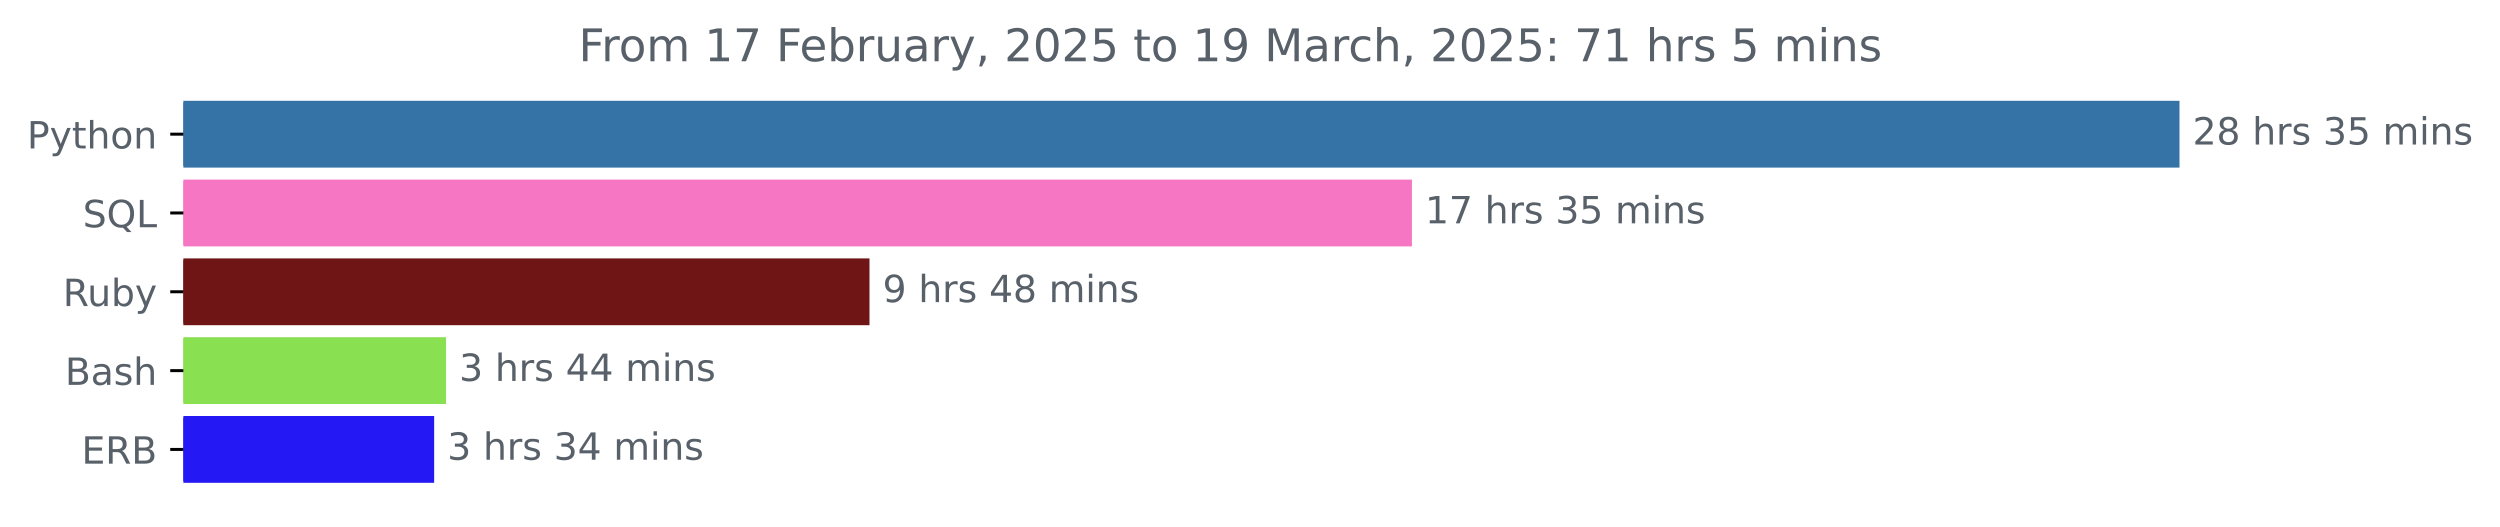
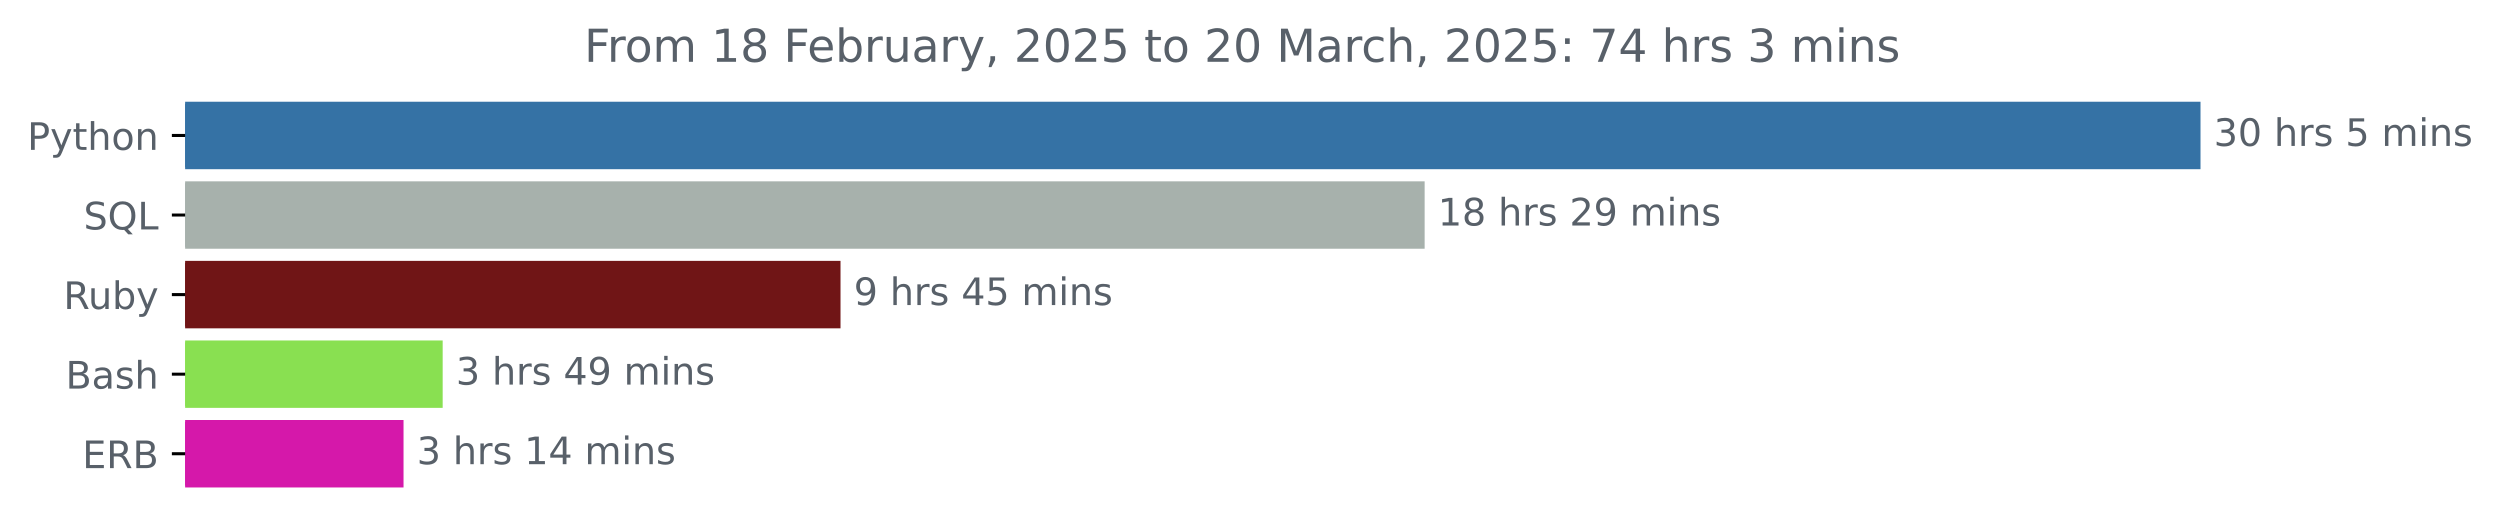
- <svg xmlns="http://www.w3.org/2000/svg" xmlns:xlink="http://www.w3.org/1999/xlink" width="666.199pt" height="140.398pt" viewBox="0 0 666.199 140.398" version="1.1">
+ <svg xmlns="http://www.w3.org/2000/svg" xmlns:xlink="http://www.w3.org/1999/xlink" width="659.836pt" height="140.398pt" viewBox="0 0 659.836 140.398" version="1.1">
  <defs>
    <style type="text/css">*{stroke-linejoin: round; stroke-linecap: butt}</style>
  </defs>
  <g id="figure_1">
    <g id="patch_1">
-       <path d="M 0 140.398  L 666.199 140.398  L 666.199 0  L 0 0  L 0 140.398  z " style="fill: none" />
+       <path d="M 0 140.398  L 659.836 140.398  L 659.836 0  L 0 0  L 0 140.398  z " style="fill: none" />
    </g>
    <g id="axes_1">
      <g id="patch_2">
-         <path d="M 48.862 27.358  L 580.291 27.358  L 580.291 44.158  L 48.862 44.158  z " clip-path="url(#p4d534accfb)" style="fill: #3572a5; stroke: #3572a5; stroke-linejoin: miter" />
+         <path d="M 48.862 27.358  L 580.291 27.358  L 580.291 44.158  L 48.862 44.158  z " clip-path="url(#pcce8e74b78)" style="fill: #3572a5; stroke: #3572a5; stroke-linejoin: miter" />
      </g>
      <g id="patch_3">
-         <path d="M 48.862 48.358  L 375.753 48.358  L 375.753 65.158  L 48.862 65.158  z " clip-path="url(#p4d534accfb)" style="fill: #f776c3; stroke: #f776c3; stroke-linejoin: miter" />
+         <path d="M 48.862 48.358  L 375.513 48.358  L 375.513 65.158  L 48.862 65.158  z " clip-path="url(#pcce8e74b78)" style="fill: #a7b1ac; stroke: #a7b1ac; stroke-linejoin: miter" />
      </g>
      <g id="patch_4">
-         <path d="M 48.862 69.358  L 231.202 69.358  L 231.202 86.158  L 48.862 86.158  z " clip-path="url(#p4d534accfb)" style="fill: #701516; stroke: #701516; stroke-linejoin: miter" />
+         <path d="M 48.862 69.358  L 221.341 69.358  L 221.341 86.158  L 48.862 86.158  z " clip-path="url(#pcce8e74b78)" style="fill: #701516; stroke: #701516; stroke-linejoin: miter" />
      </g>
      <g id="patch_5">
-         <path d="M 48.862 90.358  L 118.363 90.358  L 118.363 107.158  L 48.862 107.158  z " clip-path="url(#p4d534accfb)" style="fill: #89e051; stroke: #89e051; stroke-linejoin: miter" />
+         <path d="M 48.862 90.358  L 116.337 90.358  L 116.337 107.158  L 48.862 107.158  z " clip-path="url(#pcce8e74b78)" style="fill: #89e051; stroke: #89e051; stroke-linejoin: miter" />
      </g>
      <g id="patch_6">
-         <path d="M 48.862 111.358  L 115.192 111.358  L 115.192 128.158  L 48.862 128.158  z " clip-path="url(#p4d534accfb)" style="fill: #2418f4; stroke: #2418f4; stroke-linejoin: miter" />
+         <path d="M 48.862 111.358  L 106.007 111.358  L 106.007 128.158  L 48.862 128.158  z " clip-path="url(#pcce8e74b78)" style="fill: #d518aa; stroke: #d518aa; stroke-linejoin: miter" />
      </g>
      <g id="matplotlib.axis_1" />
      <g id="matplotlib.axis_2">
        <g id="ytick_1">
          <g id="line2d_1">
            <defs>
-               <path id="m0fdc1e078c" d="M 0 0  L -3.5 0  " style="stroke: #000000; stroke-width: 0.8" />
+               <path id="m9d314a49cc" d="M 0 0  L -3.5 0  " style="stroke: #000000; stroke-width: 0.8" />
            </defs>
            <g>
-               <use xlink:href="#m0fdc1e078c" x="48.862" y="35.758" style="stroke: #000000; stroke-width: 0.8" />
+               <use xlink:href="#m9d314a49cc" x="48.862" y="35.758" style="stroke: #000000; stroke-width: 0.8" />
            </g>
          </g>
          <g id="text_1">
            <g style="fill: #586069" transform="translate(7.2 39.55734) scale(0.1 -0.1)">
              <defs>
                <path id="DejaVuSans-50" d="M 1259 4147  L 1259 2394  L 2053 2394  Q 2494 2394 2734 2622  Q 2975 2850 2975 3272  Q 2975 3691 2734 3919  Q 2494 4147 2053 4147  L 1259 4147  z M 628 4666  L 2053 4666  Q 2838 4666 3239 4311  Q 3641 3956 3641 3272  Q 3641 2581 3239 2228  Q 2838 1875 2053 1875  L 1259 1875  L 1259 0  L 628 0  L 628 4666  z " transform="scale(0.015625)" />
                <path id="DejaVuSans-79" d="M 2059 -325  Q 1816 -950 1584 -1140  Q 1353 -1331 966 -1331  L 506 -1331  L 506 -850  L 844 -850  Q 1081 -850 1212 -737  Q 1344 -625 1503 -206  L 1606 56  L 191 3500  L 800 3500  L 1894 763  L 2988 3500  L 3597 3500  L 2059 -325  z " transform="scale(0.015625)" />
                <path id="DejaVuSans-74" d="M 1172 4494  L 1172 3500  L 2356 3500  L 2356 3053  L 1172 3053  L 1172 1153  Q 1172 725 1289 603  Q 1406 481 1766 481  L 2356 481  L 2356 0  L 1766 0  Q 1100 0 847 248  Q 594 497 594 1153  L 594 3053  L 172 3053  L 172 3500  L 594 3500  L 594 4494  L 1172 4494  z " transform="scale(0.015625)" />
                <path id="DejaVuSans-68" d="M 3513 2113  L 3513 0  L 2938 0  L 2938 2094  Q 2938 2591 2744 2837  Q 2550 3084 2163 3084  Q 1697 3084 1428 2787  Q 1159 2491 1159 1978  L 1159 0  L 581 0  L 581 4863  L 1159 4863  L 1159 2956  Q 1366 3272 1645 3428  Q 1925 3584 2291 3584  Q 2894 3584 3203 3211  Q 3513 2838 3513 2113  z " transform="scale(0.015625)" />
                <path id="DejaVuSans-6f" d="M 1959 3097  Q 1497 3097 1228 2736  Q 959 2375 959 1747  Q 959 1119 1226 758  Q 1494 397 1959 397  Q 2419 397 2687 759  Q 2956 1122 2956 1747  Q 2956 2369 2687 2733  Q 2419 3097 1959 3097  z M 1959 3584  Q 2709 3584 3137 3096  Q 3566 2609 3566 1747  Q 3566 888 3137 398  Q 2709 -91 1959 -91  Q 1206 -91 779 398  Q 353 888 353 1747  Q 353 2609 779 3096  Q 1206 3584 1959 3584  z " transform="scale(0.015625)" />
                <path id="DejaVuSans-6e" d="M 3513 2113  L 3513 0  L 2938 0  L 2938 2094  Q 2938 2591 2744 2837  Q 2550 3084 2163 3084  Q 1697 3084 1428 2787  Q 1159 2491 1159 1978  L 1159 0  L 581 0  L 581 3500  L 1159 3500  L 1159 2956  Q 1366 3272 1645 3428  Q 1925 3584 2291 3584  Q 2894 3584 3203 3211  Q 3513 2838 3513 2113  z " transform="scale(0.015625)" />
              </defs>
              <use xlink:href="#DejaVuSans-50" />
              <use xlink:href="#DejaVuSans-79" x="60.303" />
              <use xlink:href="#DejaVuSans-74" x="119.482" />
              <use xlink:href="#DejaVuSans-68" x="158.691" />
              <use xlink:href="#DejaVuSans-6f" x="222.07" />
              <use xlink:href="#DejaVuSans-6e" x="283.252" />
            </g>
          </g>
        </g>
        <g id="ytick_2">
          <g id="line2d_2">
            <g>
-               <use xlink:href="#m0fdc1e078c" x="48.862" y="56.758" style="stroke: #000000; stroke-width: 0.8" />
+               <use xlink:href="#m9d314a49cc" x="48.862" y="56.758" style="stroke: #000000; stroke-width: 0.8" />
            </g>
          </g>
          <g id="text_2">
            <g style="fill: #586069" transform="translate(22.07031 60.55734) scale(0.1 -0.1)">
              <defs>
                <path id="DejaVuSans-53" d="M 3425 4513  L 3425 3897  Q 3066 4069 2747 4153  Q 2428 4238 2131 4238  Q 1616 4238 1336 4038  Q 1056 3838 1056 3469  Q 1056 3159 1242 3001  Q 1428 2844 1947 2747  L 2328 2669  Q 3034 2534 3370 2195  Q 3706 1856 3706 1288  Q 3706 609 3251 259  Q 2797 -91 1919 -91  Q 1588 -91 1214 -16  Q 841 59 441 206  L 441 856  Q 825 641 1194 531  Q 1563 422 1919 422  Q 2459 422 2753 634  Q 3047 847 3047 1241  Q 3047 1584 2836 1778  Q 2625 1972 2144 2069  L 1759 2144  Q 1053 2284 737 2584  Q 422 2884 422 3419  Q 422 4038 858 4394  Q 1294 4750 2059 4750  Q 2388 4750 2728 4690  Q 3069 4631 3425 4513  z " transform="scale(0.015625)" />
                <path id="DejaVuSans-51" d="M 2522 4238  Q 1834 4238 1429 3725  Q 1025 3213 1025 2328  Q 1025 1447 1429 934  Q 1834 422 2522 422  Q 3209 422 3611 934  Q 4013 1447 4013 2328  Q 4013 3213 3611 3725  Q 3209 4238 2522 4238  z M 3406 84  L 4238 -825  L 3475 -825  L 2784 -78  Q 2681 -84 2626 -87  Q 2572 -91 2522 -91  Q 1538 -91 948 567  Q 359 1225 359 2328  Q 359 3434 948 4092  Q 1538 4750 2522 4750  Q 3503 4750 4090 4092  Q 4678 3434 4678 2328  Q 4678 1516 4351 937  Q 4025 359 3406 84  z " transform="scale(0.015625)" />
                <path id="DejaVuSans-4c" d="M 628 4666  L 1259 4666  L 1259 531  L 3531 531  L 3531 0  L 628 0  L 628 4666  z " transform="scale(0.015625)" />
              </defs>
              <use xlink:href="#DejaVuSans-53" />
              <use xlink:href="#DejaVuSans-51" x="63.477" />
              <use xlink:href="#DejaVuSans-4c" x="142.188" />
            </g>
          </g>
        </g>
        <g id="ytick_3">
          <g id="line2d_3">
            <g>
-               <use xlink:href="#m0fdc1e078c" x="48.862" y="77.758" style="stroke: #000000; stroke-width: 0.8" />
+               <use xlink:href="#m9d314a49cc" x="48.862" y="77.758" style="stroke: #000000; stroke-width: 0.8" />
            </g>
          </g>
          <g id="text_3">
            <g style="fill: #586069" transform="translate(16.75937 81.55734) scale(0.1 -0.1)">
              <defs>
                <path id="DejaVuSans-52" d="M 2841 2188  Q 3044 2119 3236 1894  Q 3428 1669 3622 1275  L 4263 0  L 3584 0  L 2988 1197  Q 2756 1666 2539 1819  Q 2322 1972 1947 1972  L 1259 1972  L 1259 0  L 628 0  L 628 4666  L 2053 4666  Q 2853 4666 3247 4331  Q 3641 3997 3641 3322  Q 3641 2881 3436 2590  Q 3231 2300 2841 2188  z M 1259 4147  L 1259 2491  L 2053 2491  Q 2509 2491 2742 2702  Q 2975 2913 2975 3322  Q 2975 3731 2742 3939  Q 2509 4147 2053 4147  L 1259 4147  z " transform="scale(0.015625)" />
                <path id="DejaVuSans-75" d="M 544 1381  L 544 3500  L 1119 3500  L 1119 1403  Q 1119 906 1312 657  Q 1506 409 1894 409  Q 2359 409 2629 706  Q 2900 1003 2900 1516  L 2900 3500  L 3475 3500  L 3475 0  L 2900 0  L 2900 538  Q 2691 219 2414 64  Q 2138 -91 1772 -91  Q 1169 -91 856 284  Q 544 659 544 1381  z M 1991 3584  L 1991 3584  z " transform="scale(0.015625)" />
                <path id="DejaVuSans-62" d="M 3116 1747  Q 3116 2381 2855 2742  Q 2594 3103 2138 3103  Q 1681 3103 1420 2742  Q 1159 2381 1159 1747  Q 1159 1113 1420 752  Q 1681 391 2138 391  Q 2594 391 2855 752  Q 3116 1113 3116 1747  z M 1159 2969  Q 1341 3281 1617 3432  Q 1894 3584 2278 3584  Q 2916 3584 3314 3078  Q 3713 2572 3713 1747  Q 3713 922 3314 415  Q 2916 -91 2278 -91  Q 1894 -91 1617 61  Q 1341 213 1159 525  L 1159 0  L 581 0  L 581 4863  L 1159 4863  L 1159 2969  z " transform="scale(0.015625)" />
              </defs>
              <use xlink:href="#DejaVuSans-52" />
              <use xlink:href="#DejaVuSans-75" x="64.982" />
              <use xlink:href="#DejaVuSans-62" x="128.361" />
              <use xlink:href="#DejaVuSans-79" x="191.838" />
            </g>
          </g>
        </g>
        <g id="ytick_4">
          <g id="line2d_4">
            <g>
-               <use xlink:href="#m0fdc1e078c" x="48.862" y="98.758" style="stroke: #000000; stroke-width: 0.8" />
+               <use xlink:href="#m9d314a49cc" x="48.862" y="98.758" style="stroke: #000000; stroke-width: 0.8" />
            </g>
          </g>
          <g id="text_4">
            <g style="fill: #586069" transform="translate(17.32656 102.5573) scale(0.1 -0.1)">
              <defs>
                <path id="DejaVuSans-42" d="M 1259 2228  L 1259 519  L 2272 519  Q 2781 519 3026 730  Q 3272 941 3272 1375  Q 3272 1813 3026 2020  Q 2781 2228 2272 2228  L 1259 2228  z M 1259 4147  L 1259 2741  L 2194 2741  Q 2656 2741 2882 2914  Q 3109 3088 3109 3444  Q 3109 3797 2882 3972  Q 2656 4147 2194 4147  L 1259 4147  z M 628 4666  L 2241 4666  Q 2963 4666 3353 4366  Q 3744 4066 3744 3513  Q 3744 3084 3544 2831  Q 3344 2578 2956 2516  Q 3422 2416 3680 2098  Q 3938 1781 3938 1306  Q 3938 681 3513 340  Q 3088 0 2303 0  L 628 0  L 628 4666  z " transform="scale(0.015625)" />
                <path id="DejaVuSans-61" d="M 2194 1759  Q 1497 1759 1228 1600  Q 959 1441 959 1056  Q 959 750 1161 570  Q 1363 391 1709 391  Q 2188 391 2477 730  Q 2766 1069 2766 1631  L 2766 1759  L 2194 1759  z M 3341 1997  L 3341 0  L 2766 0  L 2766 531  Q 2569 213 2275 61  Q 1981 -91 1556 -91  Q 1019 -91 701 211  Q 384 513 384 1019  Q 384 1609 779 1909  Q 1175 2209 1959 2209  L 2766 2209  L 2766 2266  Q 2766 2663 2505 2880  Q 2244 3097 1772 3097  Q 1472 3097 1187 3025  Q 903 2953 641 2809  L 641 3341  Q 956 3463 1253 3523  Q 1550 3584 1831 3584  Q 2591 3584 2966 3190  Q 3341 2797 3341 1997  z " transform="scale(0.015625)" />
                <path id="DejaVuSans-73" d="M 2834 3397  L 2834 2853  Q 2591 2978 2328 3040  Q 2066 3103 1784 3103  Q 1356 3103 1142 2972  Q 928 2841 928 2578  Q 928 2378 1081 2264  Q 1234 2150 1697 2047  L 1894 2003  Q 2506 1872 2764 1633  Q 3022 1394 3022 966  Q 3022 478 2636 193  Q 2250 -91 1575 -91  Q 1294 -91 989 -36  Q 684 19 347 128  L 347 722  Q 666 556 975 473  Q 1284 391 1588 391  Q 1994 391 2212 530  Q 2431 669 2431 922  Q 2431 1156 2273 1281  Q 2116 1406 1581 1522  L 1381 1569  Q 847 1681 609 1914  Q 372 2147 372 2553  Q 372 3047 722 3315  Q 1072 3584 1716 3584  Q 2034 3584 2315 3537  Q 2597 3491 2834 3397  z " transform="scale(0.015625)" />
              </defs>
              <use xlink:href="#DejaVuSans-42" />
              <use xlink:href="#DejaVuSans-61" x="68.604" />
              <use xlink:href="#DejaVuSans-73" x="129.883" />
              <use xlink:href="#DejaVuSans-68" x="181.982" />
            </g>
          </g>
        </g>
        <g id="ytick_5">
          <g id="line2d_5">
            <g>
-               <use xlink:href="#m0fdc1e078c" x="48.862" y="119.758" style="stroke: #000000; stroke-width: 0.8" />
+               <use xlink:href="#m9d314a49cc" x="48.862" y="119.758" style="stroke: #000000; stroke-width: 0.8" />
            </g>
          </g>
          <g id="text_5">
            <g style="fill: #586069" transform="translate(21.73438 123.5573) scale(0.1 -0.1)">
              <defs>
                <path id="DejaVuSans-45" d="M 628 4666  L 3578 4666  L 3578 4134  L 1259 4134  L 1259 2753  L 3481 2753  L 3481 2222  L 1259 2222  L 1259 531  L 3634 531  L 3634 0  L 628 0  L 628 4666  z " transform="scale(0.015625)" />
              </defs>
              <use xlink:href="#DejaVuSans-45" />
              <use xlink:href="#DejaVuSans-52" x="63.184" />
              <use xlink:href="#DejaVuSans-42" x="132.666" />
            </g>
          </g>
        </g>
      </g>
      <g id="text_6">
        <g style="fill: #586069" transform="translate(584.2911 38.5175) scale(0.1 -0.1)">
          <defs>
-             <path id="DejaVuSans-32" d="M 1228 531  L 3431 531  L 3431 0  L 469 0  L 469 531  Q 828 903 1448 1529  Q 2069 2156 2228 2338  Q 2531 2678 2651 2914  Q 2772 3150 2772 3378  Q 2772 3750 2511 3984  Q 2250 4219 1831 4219  Q 1534 4219 1204 4116  Q 875 4013 500 3803  L 500 4441  Q 881 4594 1212 4672  Q 1544 4750 1819 4750  Q 2544 4750 2975 4387  Q 3406 4025 3406 3419  Q 3406 3131 3298 2873  Q 3191 2616 2906 2266  Q 2828 2175 2409 1742  Q 1991 1309 1228 531  z " transform="scale(0.015625)" />
-             <path id="DejaVuSans-38" d="M 2034 2216  Q 1584 2216 1326 1975  Q 1069 1734 1069 1313  Q 1069 891 1326 650  Q 1584 409 2034 409  Q 2484 409 2743 651  Q 3003 894 3003 1313  Q 3003 1734 2745 1975  Q 2488 2216 2034 2216  z M 1403 2484  Q 997 2584 770 2862  Q 544 3141 544 3541  Q 544 4100 942 4425  Q 1341 4750 2034 4750  Q 2731 4750 3128 4425  Q 3525 4100 3525 3541  Q 3525 3141 3298 2862  Q 3072 2584 2669 2484  Q 3125 2378 3379 2068  Q 3634 1759 3634 1313  Q 3634 634 3220 271  Q 2806 -91 2034 -91  Q 1263 -91 848 271  Q 434 634 434 1313  Q 434 1759 690 2068  Q 947 2378 1403 2484  z M 1172 3481  Q 1172 3119 1398 2916  Q 1625 2713 2034 2713  Q 2441 2713 2670 2916  Q 2900 3119 2900 3481  Q 2900 3844 2670 4047  Q 2441 4250 2034 4250  Q 1625 4250 1398 4047  Q 1172 3844 1172 3481  z " transform="scale(0.015625)" />
+             <path id="DejaVuSans-33" d="M 2597 2516  Q 3050 2419 3304 2112  Q 3559 1806 3559 1356  Q 3559 666 3084 287  Q 2609 -91 1734 -91  Q 1441 -91 1130 -33  Q 819 25 488 141  L 488 750  Q 750 597 1062 519  Q 1375 441 1716 441  Q 2309 441 2620 675  Q 2931 909 2931 1356  Q 2931 1769 2642 2001  Q 2353 2234 1838 2234  L 1294 2234  L 1294 2753  L 1863 2753  Q 2328 2753 2575 2939  Q 2822 3125 2822 3475  Q 2822 3834 2567 4026  Q 2313 4219 1838 4219  Q 1578 4219 1281 4162  Q 984 4106 628 3988  L 628 4550  Q 988 4650 1302 4700  Q 1616 4750 1894 4750  Q 2613 4750 3031 4423  Q 3450 4097 3450 3541  Q 3450 3153 3228 2886  Q 3006 2619 2597 2516  z " transform="scale(0.015625)" />
+             <path id="DejaVuSans-30" d="M 2034 4250  Q 1547 4250 1301 3770  Q 1056 3291 1056 2328  Q 1056 1369 1301 889  Q 1547 409 2034 409  Q 2525 409 2770 889  Q 3016 1369 3016 2328  Q 3016 3291 2770 3770  Q 2525 4250 2034 4250  z M 2034 4750  Q 2819 4750 3233 4129  Q 3647 3509 3647 2328  Q 3647 1150 3233 529  Q 2819 -91 2034 -91  Q 1250 -91 836 529  Q 422 1150 422 2328  Q 422 3509 836 4129  Q 1250 4750 2034 4750  z " transform="scale(0.015625)" />
            <path id="DejaVuSans-20" transform="scale(0.015625)" />
            <path id="DejaVuSans-72" d="M 2631 2963  Q 2534 3019 2420 3045  Q 2306 3072 2169 3072  Q 1681 3072 1420 2755  Q 1159 2438 1159 1844  L 1159 0  L 581 0  L 581 3500  L 1159 3500  L 1159 2956  Q 1341 3275 1631 3429  Q 1922 3584 2338 3584  Q 2397 3584 2469 3576  Q 2541 3569 2628 3553  L 2631 2963  z " transform="scale(0.015625)" />
-             <path id="DejaVuSans-33" d="M 2597 2516  Q 3050 2419 3304 2112  Q 3559 1806 3559 1356  Q 3559 666 3084 287  Q 2609 -91 1734 -91  Q 1441 -91 1130 -33  Q 819 25 488 141  L 488 750  Q 750 597 1062 519  Q 1375 441 1716 441  Q 2309 441 2620 675  Q 2931 909 2931 1356  Q 2931 1769 2642 2001  Q 2353 2234 1838 2234  L 1294 2234  L 1294 2753  L 1863 2753  Q 2328 2753 2575 2939  Q 2822 3125 2822 3475  Q 2822 3834 2567 4026  Q 2313 4219 1838 4219  Q 1578 4219 1281 4162  Q 984 4106 628 3988  L 628 4550  Q 988 4650 1302 4700  Q 1616 4750 1894 4750  Q 2613 4750 3031 4423  Q 3450 4097 3450 3541  Q 3450 3153 3228 2886  Q 3006 2619 2597 2516  z " transform="scale(0.015625)" />
            <path id="DejaVuSans-35" d="M 691 4666  L 3169 4666  L 3169 4134  L 1269 4134  L 1269 2991  Q 1406 3038 1543 3061  Q 1681 3084 1819 3084  Q 2600 3084 3056 2656  Q 3513 2228 3513 1497  Q 3513 744 3044 326  Q 2575 -91 1722 -91  Q 1428 -91 1123 -41  Q 819 9 494 109  L 494 744  Q 775 591 1075 516  Q 1375 441 1709 441  Q 2250 441 2565 725  Q 2881 1009 2881 1497  Q 2881 1984 2565 2268  Q 2250 2553 1709 2553  Q 1456 2553 1204 2497  Q 953 2441 691 2322  L 691 4666  z " transform="scale(0.015625)" />
            <path id="DejaVuSans-6d" d="M 3328 2828  Q 3544 3216 3844 3400  Q 4144 3584 4550 3584  Q 5097 3584 5394 3201  Q 5691 2819 5691 2113  L 5691 0  L 5113 0  L 5113 2094  Q 5113 2597 4934 2840  Q 4756 3084 4391 3084  Q 3944 3084 3684 2787  Q 3425 2491 3425 1978  L 3425 0  L 2847 0  L 2847 2094  Q 2847 2600 2669 2842  Q 2491 3084 2119 3084  Q 1678 3084 1418 2786  Q 1159 2488 1159 1978  L 1159 0  L 581 0  L 581 3500  L 1159 3500  L 1159 2956  Q 1356 3278 1631 3431  Q 1906 3584 2284 3584  Q 2666 3584 2933 3390  Q 3200 3197 3328 2828  z " transform="scale(0.015625)" />
            <path id="DejaVuSans-69" d="M 603 3500  L 1178 3500  L 1178 0  L 603 0  L 603 3500  z M 603 4863  L 1178 4863  L 1178 4134  L 603 4134  L 603 4863  z " transform="scale(0.015625)" />
          </defs>
-           <use xlink:href="#DejaVuSans-32" />
+           <use xlink:href="#DejaVuSans-33" />
+           <use xlink:href="#DejaVuSans-30" x="63.623" />
+           <use xlink:href="#DejaVuSans-20" x="127.246" />
+           <use xlink:href="#DejaVuSans-68" x="159.033" />
+           <use xlink:href="#DejaVuSans-72" x="222.412" />
+           <use xlink:href="#DejaVuSans-73" x="263.525" />
+           <use xlink:href="#DejaVuSans-20" x="315.625" />
+           <use xlink:href="#DejaVuSans-35" x="347.412" />
+           <use xlink:href="#DejaVuSans-20" x="411.035" />
+           <use xlink:href="#DejaVuSans-6d" x="442.822" />
+           <use xlink:href="#DejaVuSans-69" x="540.234" />
+           <use xlink:href="#DejaVuSans-6e" x="568.018" />
+           <use xlink:href="#DejaVuSans-73" x="631.396" />
+         </g>
+       </g>
+       <g id="text_7">
+         <g style="fill: #586069" transform="translate(379.5132 59.5175) scale(0.1 -0.1)">
+           <defs>
+             <path id="DejaVuSans-31" d="M 794 531  L 1825 531  L 1825 4091  L 703 3866  L 703 4441  L 1819 4666  L 2450 4666  L 2450 531  L 3481 531  L 3481 0  L 794 0  L 794 531  z " transform="scale(0.015625)" />
+             <path id="DejaVuSans-38" d="M 2034 2216  Q 1584 2216 1326 1975  Q 1069 1734 1069 1313  Q 1069 891 1326 650  Q 1584 409 2034 409  Q 2484 409 2743 651  Q 3003 894 3003 1313  Q 3003 1734 2745 1975  Q 2488 2216 2034 2216  z M 1403 2484  Q 997 2584 770 2862  Q 544 3141 544 3541  Q 544 4100 942 4425  Q 1341 4750 2034 4750  Q 2731 4750 3128 4425  Q 3525 4100 3525 3541  Q 3525 3141 3298 2862  Q 3072 2584 2669 2484  Q 3125 2378 3379 2068  Q 3634 1759 3634 1313  Q 3634 634 3220 271  Q 2806 -91 2034 -91  Q 1263 -91 848 271  Q 434 634 434 1313  Q 434 1759 690 2068  Q 947 2378 1403 2484  z M 1172 3481  Q 1172 3119 1398 2916  Q 1625 2713 2034 2713  Q 2441 2713 2670 2916  Q 2900 3119 2900 3481  Q 2900 3844 2670 4047  Q 2441 4250 2034 4250  Q 1625 4250 1398 4047  Q 1172 3844 1172 3481  z " transform="scale(0.015625)" />
+             <path id="DejaVuSans-32" d="M 1228 531  L 3431 531  L 3431 0  L 469 0  L 469 531  Q 828 903 1448 1529  Q 2069 2156 2228 2338  Q 2531 2678 2651 2914  Q 2772 3150 2772 3378  Q 2772 3750 2511 3984  Q 2250 4219 1831 4219  Q 1534 4219 1204 4116  Q 875 4013 500 3803  L 500 4441  Q 881 4594 1212 4672  Q 1544 4750 1819 4750  Q 2544 4750 2975 4387  Q 3406 4025 3406 3419  Q 3406 3131 3298 2873  Q 3191 2616 2906 2266  Q 2828 2175 2409 1742  Q 1991 1309 1228 531  z " transform="scale(0.015625)" />
+             <path id="DejaVuSans-39" d="M 703 97  L 703 672  Q 941 559 1184 500  Q 1428 441 1663 441  Q 2288 441 2617 861  Q 2947 1281 2994 2138  Q 2813 1869 2534 1725  Q 2256 1581 1919 1581  Q 1219 1581 811 2004  Q 403 2428 403 3163  Q 403 3881 828 4315  Q 1253 4750 1959 4750  Q 2769 4750 3195 4129  Q 3622 3509 3622 2328  Q 3622 1225 3098 567  Q 2575 -91 1691 -91  Q 1453 -91 1209 -44  Q 966 3 703 97  z M 1959 2075  Q 2384 2075 2632 2365  Q 2881 2656 2881 3163  Q 2881 3666 2632 3958  Q 2384 4250 1959 4250  Q 1534 4250 1286 3958  Q 1038 3666 1038 3163  Q 1038 2656 1286 2365  Q 1534 2075 1959 2075  z " transform="scale(0.015625)" />
+           </defs>
+           <use xlink:href="#DejaVuSans-31" />
          <use xlink:href="#DejaVuSans-38" x="63.623" />
          <use xlink:href="#DejaVuSans-20" x="127.246" />
          <use xlink:href="#DejaVuSans-68" x="159.033" />
          <use xlink:href="#DejaVuSans-72" x="222.412" />
          <use xlink:href="#DejaVuSans-73" x="263.525" />
          <use xlink:href="#DejaVuSans-20" x="315.625" />
-           <use xlink:href="#DejaVuSans-33" x="347.412" />
-           <use xlink:href="#DejaVuSans-35" x="411.035" />
+           <use xlink:href="#DejaVuSans-32" x="347.412" />
+           <use xlink:href="#DejaVuSans-39" x="411.035" />
          <use xlink:href="#DejaVuSans-20" x="474.658" />
          <use xlink:href="#DejaVuSans-6d" x="506.445" />
          <use xlink:href="#DejaVuSans-69" x="603.857" />
          <use xlink:href="#DejaVuSans-6e" x="631.641" />
          <use xlink:href="#DejaVuSans-73" x="695.02" />
        </g>
      </g>
-       <g id="text_7">
-         <g style="fill: #586069" transform="translate(379.7532 59.5175) scale(0.1 -0.1)">
+       <g id="text_8">
+         <g style="fill: #586069" transform="translate(225.3414 80.5175) scale(0.1 -0.1)">
          <defs>
-             <path id="DejaVuSans-31" d="M 794 531  L 1825 531  L 1825 4091  L 703 3866  L 703 4441  L 1819 4666  L 2450 4666  L 2450 531  L 3481 531  L 3481 0  L 794 0  L 794 531  z " transform="scale(0.015625)" />
-             <path id="DejaVuSans-37" d="M 525 4666  L 3525 4666  L 3525 4397  L 1831 0  L 1172 0  L 2766 4134  L 525 4134  L 525 4666  z " transform="scale(0.015625)" />
-           </defs>
-           <use xlink:href="#DejaVuSans-31" />
-           <use xlink:href="#DejaVuSans-37" x="63.623" />
-           <use xlink:href="#DejaVuSans-20" x="127.246" />
-           <use xlink:href="#DejaVuSans-68" x="159.033" />
-           <use xlink:href="#DejaVuSans-72" x="222.412" />
-           <use xlink:href="#DejaVuSans-73" x="263.525" />
-           <use xlink:href="#DejaVuSans-20" x="315.625" />
-           <use xlink:href="#DejaVuSans-33" x="347.412" />
-           <use xlink:href="#DejaVuSans-35" x="411.035" />
-           <use xlink:href="#DejaVuSans-20" x="474.658" />
-           <use xlink:href="#DejaVuSans-6d" x="506.445" />
-           <use xlink:href="#DejaVuSans-69" x="603.857" />
-           <use xlink:href="#DejaVuSans-6e" x="631.641" />
-           <use xlink:href="#DejaVuSans-73" x="695.02" />
-         </g>
-       </g>
-       <g id="text_8">
-         <g style="fill: #586069" transform="translate(235.2025 80.5175) scale(0.1 -0.1)">
-           <defs>
-             <path id="DejaVuSans-39" d="M 703 97  L 703 672  Q 941 559 1184 500  Q 1428 441 1663 441  Q 2288 441 2617 861  Q 2947 1281 2994 2138  Q 2813 1869 2534 1725  Q 2256 1581 1919 1581  Q 1219 1581 811 2004  Q 403 2428 403 3163  Q 403 3881 828 4315  Q 1253 4750 1959 4750  Q 2769 4750 3195 4129  Q 3622 3509 3622 2328  Q 3622 1225 3098 567  Q 2575 -91 1691 -91  Q 1453 -91 1209 -44  Q 966 3 703 97  z M 1959 2075  Q 2384 2075 2632 2365  Q 2881 2656 2881 3163  Q 2881 3666 2632 3958  Q 2384 4250 1959 4250  Q 1534 4250 1286 3958  Q 1038 3666 1038 3163  Q 1038 2656 1286 2365  Q 1534 2075 1959 2075  z " transform="scale(0.015625)" />
            <path id="DejaVuSans-34" d="M 2419 4116  L 825 1625  L 2419 1625  L 2419 4116  z M 2253 4666  L 3047 4666  L 3047 1625  L 3713 1625  L 3713 1100  L 3047 1100  L 3047 0  L 2419 0  L 2419 1100  L 313 1100  L 313 1709  L 2253 4666  z " transform="scale(0.015625)" />
          </defs>
          <use xlink:href="#DejaVuSans-39" />
          <use xlink:href="#DejaVuSans-20" x="63.623" />
          <use xlink:href="#DejaVuSans-68" x="95.41" />
          <use xlink:href="#DejaVuSans-72" x="158.789" />
          <use xlink:href="#DejaVuSans-73" x="199.902" />
          <use xlink:href="#DejaVuSans-20" x="252.002" />
          <use xlink:href="#DejaVuSans-34" x="283.789" />
-           <use xlink:href="#DejaVuSans-38" x="347.412" />
+           <use xlink:href="#DejaVuSans-35" x="347.412" />
          <use xlink:href="#DejaVuSans-20" x="411.035" />
          <use xlink:href="#DejaVuSans-6d" x="442.822" />
          <use xlink:href="#DejaVuSans-69" x="540.234" />
          <use xlink:href="#DejaVuSans-6e" x="568.018" />
          <use xlink:href="#DejaVuSans-73" x="631.396" />
        </g>
      </g>
      <g id="text_9">
-         <g style="fill: #586069" transform="translate(122.3631 101.5175) scale(0.1 -0.1)">
+         <g style="fill: #586069" transform="translate(120.3372 101.5175) scale(0.1 -0.1)">
          <use xlink:href="#DejaVuSans-33" />
          <use xlink:href="#DejaVuSans-20" x="63.623" />
          <use xlink:href="#DejaVuSans-68" x="95.41" />
          <use xlink:href="#DejaVuSans-72" x="158.789" />
          <use xlink:href="#DejaVuSans-73" x="199.902" />
          <use xlink:href="#DejaVuSans-20" x="252.002" />
          <use xlink:href="#DejaVuSans-34" x="283.789" />
+           <use xlink:href="#DejaVuSans-39" x="347.412" />
+           <use xlink:href="#DejaVuSans-20" x="411.035" />
+           <use xlink:href="#DejaVuSans-6d" x="442.822" />
+           <use xlink:href="#DejaVuSans-69" x="540.234" />
+           <use xlink:href="#DejaVuSans-6e" x="568.018" />
+           <use xlink:href="#DejaVuSans-73" x="631.396" />
+         </g>
+       </g>
+       <g id="text_10">
+         <g style="fill: #586069" transform="translate(110.0068 122.5175) scale(0.1 -0.1)">
+           <use xlink:href="#DejaVuSans-33" />
+           <use xlink:href="#DejaVuSans-20" x="63.623" />
+           <use xlink:href="#DejaVuSans-68" x="95.41" />
+           <use xlink:href="#DejaVuSans-72" x="158.789" />
+           <use xlink:href="#DejaVuSans-73" x="199.902" />
+           <use xlink:href="#DejaVuSans-20" x="252.002" />
+           <use xlink:href="#DejaVuSans-31" x="283.789" />
          <use xlink:href="#DejaVuSans-34" x="347.412" />
          <use xlink:href="#DejaVuSans-20" x="411.035" />
          <use xlink:href="#DejaVuSans-6d" x="442.822" />
          <use xlink:href="#DejaVuSans-69" x="540.234" />
          <use xlink:href="#DejaVuSans-6e" x="568.018" />
          <use xlink:href="#DejaVuSans-73" x="631.396" />
        </g>
      </g>
-       <g id="text_10">
-         <g style="fill: #586069" transform="translate(119.192 122.5175) scale(0.1 -0.1)">
-           <use xlink:href="#DejaVuSans-33" />
-           <use xlink:href="#DejaVuSans-20" x="63.623" />
-           <use xlink:href="#DejaVuSans-68" x="95.41" />
-           <use xlink:href="#DejaVuSans-72" x="158.789" />
-           <use xlink:href="#DejaVuSans-73" x="199.902" />
-           <use xlink:href="#DejaVuSans-20" x="252.002" />
-           <use xlink:href="#DejaVuSans-33" x="283.789" />
-           <use xlink:href="#DejaVuSans-34" x="347.412" />
-           <use xlink:href="#DejaVuSans-20" x="411.035" />
-           <use xlink:href="#DejaVuSans-6d" x="442.822" />
-           <use xlink:href="#DejaVuSans-69" x="540.234" />
-           <use xlink:href="#DejaVuSans-6e" x="568.018" />
-           <use xlink:href="#DejaVuSans-73" x="631.396" />
-         </g>
-       </g>
      <g id="text_11">
        <g style="fill: #586069" transform="translate(154.1962 16.31812) scale(0.12 -0.12)">
          <defs>
            <path id="DejaVuSans-46" d="M 628 4666  L 3309 4666  L 3309 4134  L 1259 4134  L 1259 2759  L 3109 2759  L 3109 2228  L 1259 2228  L 1259 0  L 628 0  L 628 4666  z " transform="scale(0.015625)" />
            <path id="DejaVuSans-65" d="M 3597 1894  L 3597 1613  L 953 1613  Q 991 1019 1311 708  Q 1631 397 2203 397  Q 2534 397 2845 478  Q 3156 559 3463 722  L 3463 178  Q 3153 47 2828 -22  Q 2503 -91 2169 -91  Q 1331 -91 842 396  Q 353 884 353 1716  Q 353 2575 817 3079  Q 1281 3584 2069 3584  Q 2775 3584 3186 3129  Q 3597 2675 3597 1894  z M 3022 2063  Q 3016 2534 2758 2815  Q 2500 3097 2075 3097  Q 1594 3097 1305 2825  Q 1016 2553 972 2059  L 3022 2063  z " transform="scale(0.015625)" />
            <path id="DejaVuSans-2c" d="M 750 794  L 1409 794  L 1409 256  L 897 -744  L 494 -744  L 750 256  L 750 794  z " transform="scale(0.015625)" />
-             <path id="DejaVuSans-30" d="M 2034 4250  Q 1547 4250 1301 3770  Q 1056 3291 1056 2328  Q 1056 1369 1301 889  Q 1547 409 2034 409  Q 2525 409 2770 889  Q 3016 1369 3016 2328  Q 3016 3291 2770 3770  Q 2525 4250 2034 4250  z M 2034 4750  Q 2819 4750 3233 4129  Q 3647 3509 3647 2328  Q 3647 1150 3233 529  Q 2819 -91 2034 -91  Q 1250 -91 836 529  Q 422 1150 422 2328  Q 422 3509 836 4129  Q 1250 4750 2034 4750  z " transform="scale(0.015625)" />
            <path id="DejaVuSans-4d" d="M 628 4666  L 1569 4666  L 2759 1491  L 3956 4666  L 4897 4666  L 4897 0  L 4281 0  L 4281 4097  L 3078 897  L 2444 897  L 1241 4097  L 1241 0  L 628 0  L 628 4666  z " transform="scale(0.015625)" />
            <path id="DejaVuSans-63" d="M 3122 3366  L 3122 2828  Q 2878 2963 2633 3030  Q 2388 3097 2138 3097  Q 1578 3097 1268 2742  Q 959 2388 959 1747  Q 959 1106 1268 751  Q 1578 397 2138 397  Q 2388 397 2633 464  Q 2878 531 3122 666  L 3122 134  Q 2881 22 2623 -34  Q 2366 -91 2075 -91  Q 1284 -91 818 406  Q 353 903 353 1747  Q 353 2603 823 3093  Q 1294 3584 2113 3584  Q 2378 3584 2631 3529  Q 2884 3475 3122 3366  z " transform="scale(0.015625)" />
            <path id="DejaVuSans-3a" d="M 750 794  L 1409 794  L 1409 0  L 750 0  L 750 794  z M 750 3309  L 1409 3309  L 1409 2516  L 750 2516  L 750 3309  z " transform="scale(0.015625)" />
+             <path id="DejaVuSans-37" d="M 525 4666  L 3525 4666  L 3525 4397  L 1831 0  L 1172 0  L 2766 4134  L 525 4134  L 525 4666  z " transform="scale(0.015625)" />
          </defs>
          <use xlink:href="#DejaVuSans-46" />
          <use xlink:href="#DejaVuSans-72" x="50.27" />
          <use xlink:href="#DejaVuSans-6f" x="89.133" />
          <use xlink:href="#DejaVuSans-6d" x="150.314" />
          <use xlink:href="#DejaVuSans-20" x="247.727" />
          <use xlink:href="#DejaVuSans-31" x="279.514" />
-           <use xlink:href="#DejaVuSans-37" x="343.137" />
+           <use xlink:href="#DejaVuSans-38" x="343.137" />
          <use xlink:href="#DejaVuSans-20" x="406.76" />
          <use xlink:href="#DejaVuSans-46" x="438.547" />
          <use xlink:href="#DejaVuSans-65" x="490.566" />
          <use xlink:href="#DejaVuSans-62" x="552.09" />
          <use xlink:href="#DejaVuSans-72" x="615.566" />
          <use xlink:href="#DejaVuSans-75" x="656.68" />
          <use xlink:href="#DejaVuSans-61" x="720.059" />
          <use xlink:href="#DejaVuSans-72" x="781.338" />
          <use xlink:href="#DejaVuSans-79" x="822.451" />
          <use xlink:href="#DejaVuSans-2c" x="881.631" />
          <use xlink:href="#DejaVuSans-20" x="913.418" />
          <use xlink:href="#DejaVuSans-32" x="945.205" />
          <use xlink:href="#DejaVuSans-30" x="1008.828" />
          <use xlink:href="#DejaVuSans-32" x="1072.451" />
          <use xlink:href="#DejaVuSans-35" x="1136.074" />
          <use xlink:href="#DejaVuSans-20" x="1199.697" />
          <use xlink:href="#DejaVuSans-74" x="1231.484" />
          <use xlink:href="#DejaVuSans-6f" x="1270.693" />
          <use xlink:href="#DejaVuSans-20" x="1331.875" />
-           <use xlink:href="#DejaVuSans-31" x="1363.662" />
-           <use xlink:href="#DejaVuSans-39" x="1427.285" />
+           <use xlink:href="#DejaVuSans-32" x="1363.662" />
+           <use xlink:href="#DejaVuSans-30" x="1427.285" />
          <use xlink:href="#DejaVuSans-20" x="1490.908" />
          <use xlink:href="#DejaVuSans-4d" x="1522.695" />
          <use xlink:href="#DejaVuSans-61" x="1608.975" />
          <use xlink:href="#DejaVuSans-72" x="1670.254" />
          <use xlink:href="#DejaVuSans-63" x="1709.117" />
          <use xlink:href="#DejaVuSans-68" x="1764.098" />
          <use xlink:href="#DejaVuSans-2c" x="1827.477" />
          <use xlink:href="#DejaVuSans-20" x="1859.264" />
          <use xlink:href="#DejaVuSans-32" x="1891.051" />
          <use xlink:href="#DejaVuSans-30" x="1954.674" />
          <use xlink:href="#DejaVuSans-32" x="2018.297" />
          <use xlink:href="#DejaVuSans-35" x="2081.92" />
          <use xlink:href="#DejaVuSans-3a" x="2145.543" />
          <use xlink:href="#DejaVuSans-20" x="2179.234" />
          <use xlink:href="#DejaVuSans-37" x="2211.021" />
-           <use xlink:href="#DejaVuSans-31" x="2274.645" />
+           <use xlink:href="#DejaVuSans-34" x="2274.645" />
          <use xlink:href="#DejaVuSans-20" x="2338.268" />
          <use xlink:href="#DejaVuSans-68" x="2370.055" />
          <use xlink:href="#DejaVuSans-72" x="2433.434" />
          <use xlink:href="#DejaVuSans-73" x="2474.547" />
          <use xlink:href="#DejaVuSans-20" x="2526.646" />
-           <use xlink:href="#DejaVuSans-35" x="2558.434" />
+           <use xlink:href="#DejaVuSans-33" x="2558.434" />
          <use xlink:href="#DejaVuSans-20" x="2622.057" />
          <use xlink:href="#DejaVuSans-6d" x="2653.844" />
          <use xlink:href="#DejaVuSans-69" x="2751.256" />
          <use xlink:href="#DejaVuSans-6e" x="2779.039" />
          <use xlink:href="#DejaVuSans-73" x="2842.418" />
        </g>
      </g>
    </g>
  </g>
  <defs>
-     <clipPath id="p4d534accfb">
+     <clipPath id="pcce8e74b78">
      <rect x="48.862" y="22.318" width="558" height="110.88" />
    </clipPath>
  </defs>
</svg>
